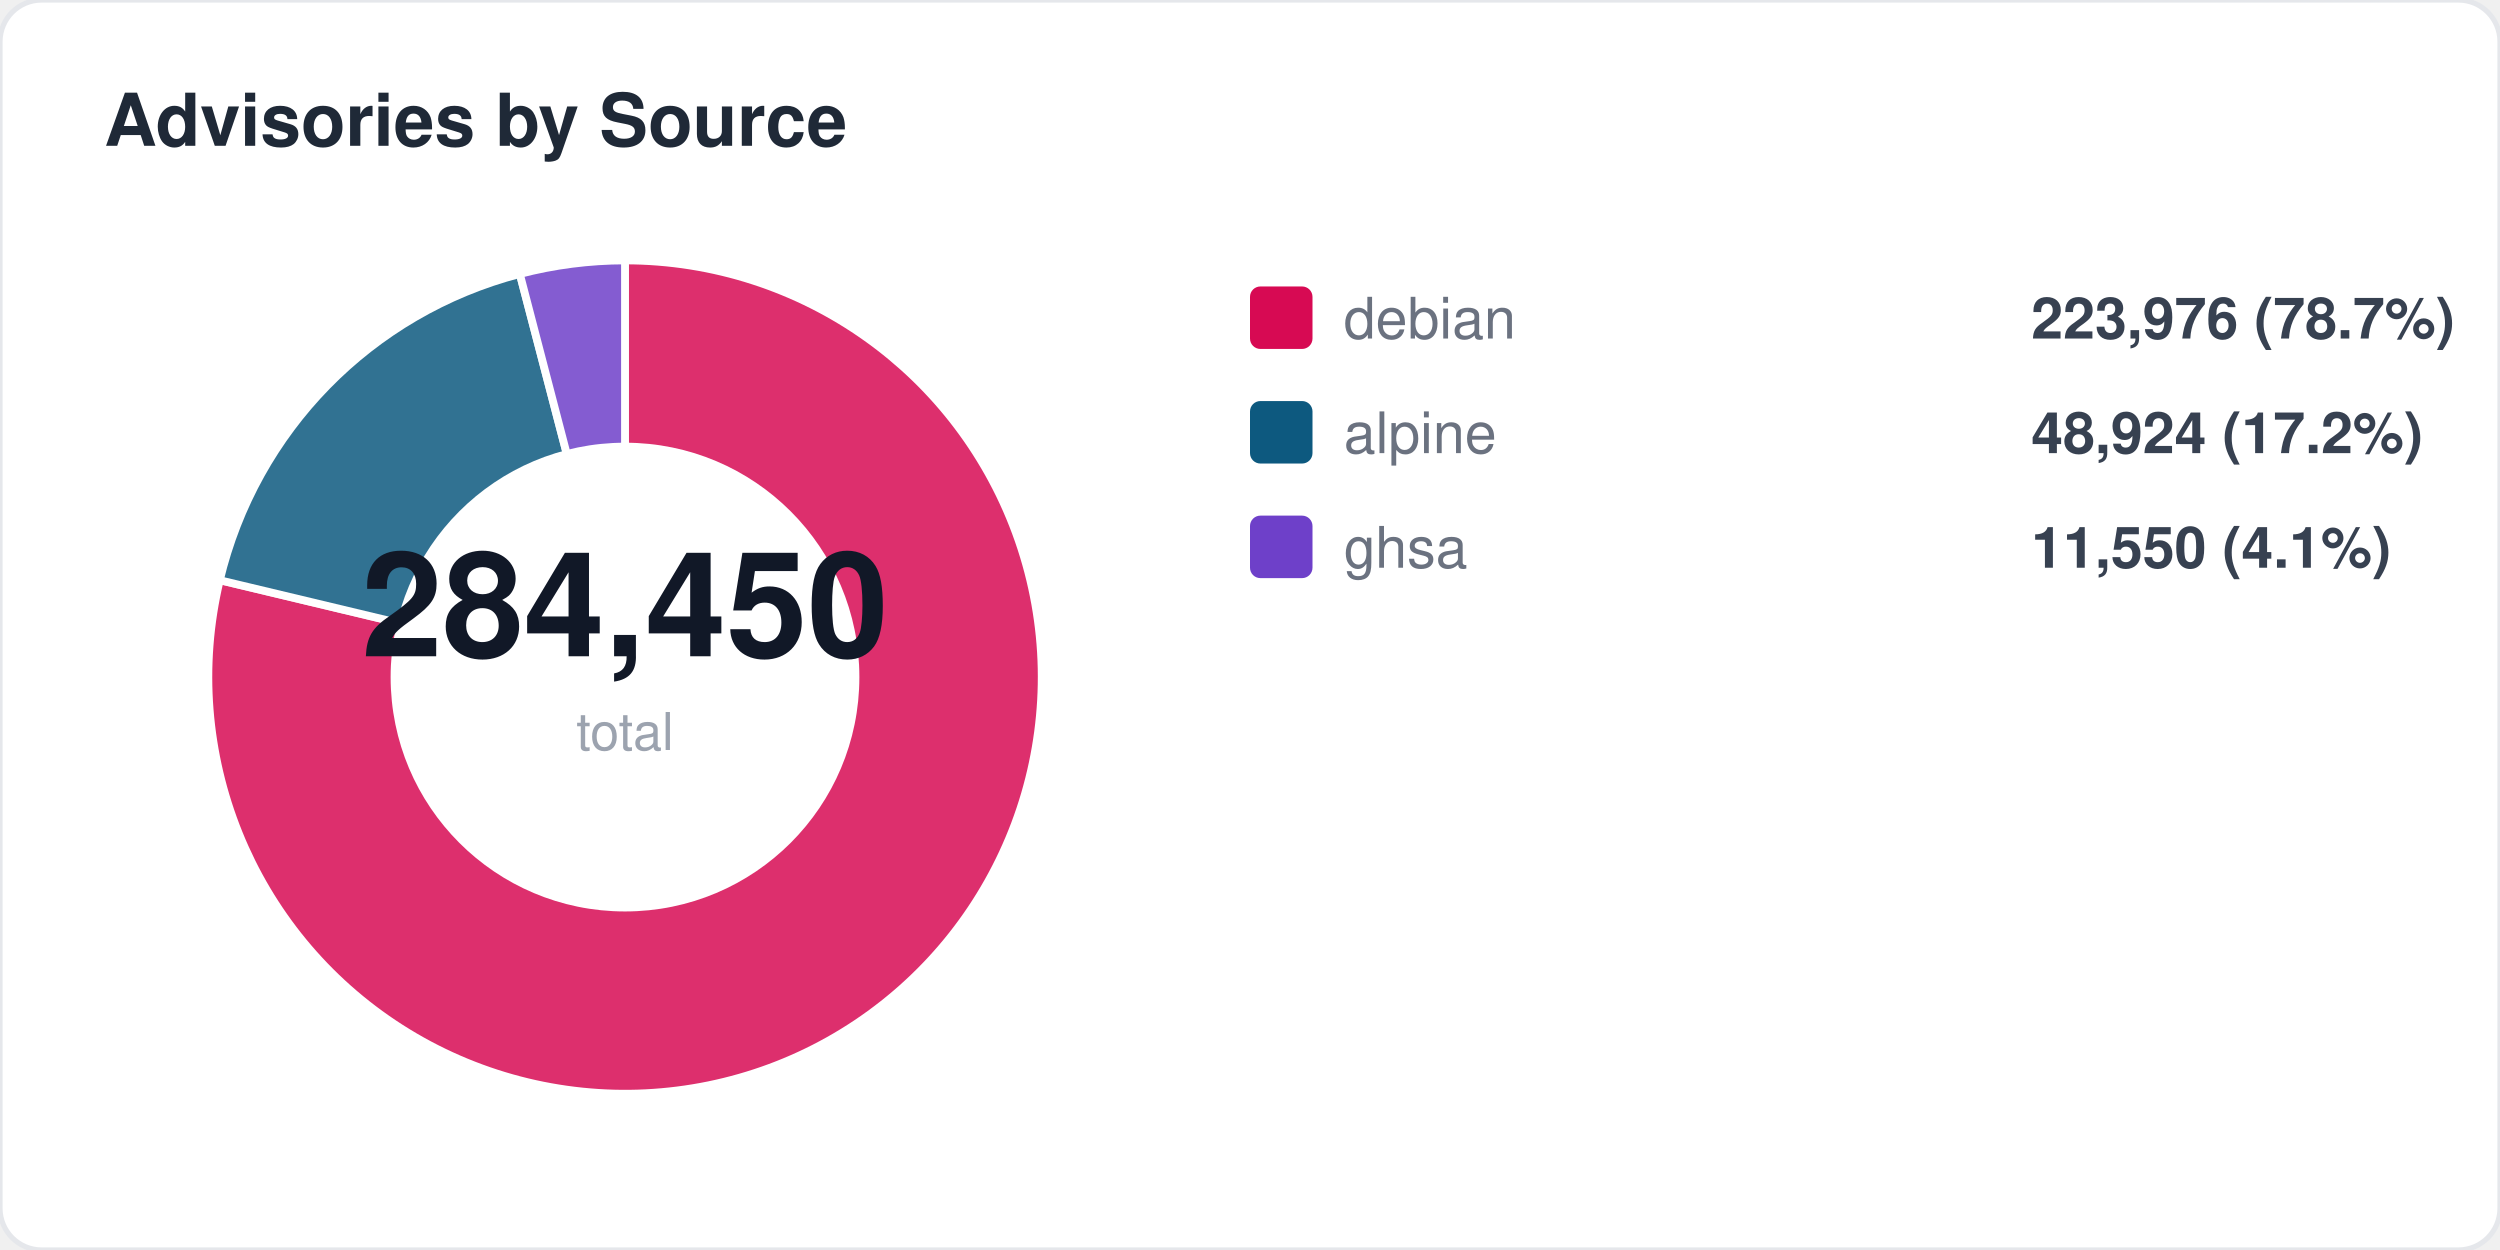
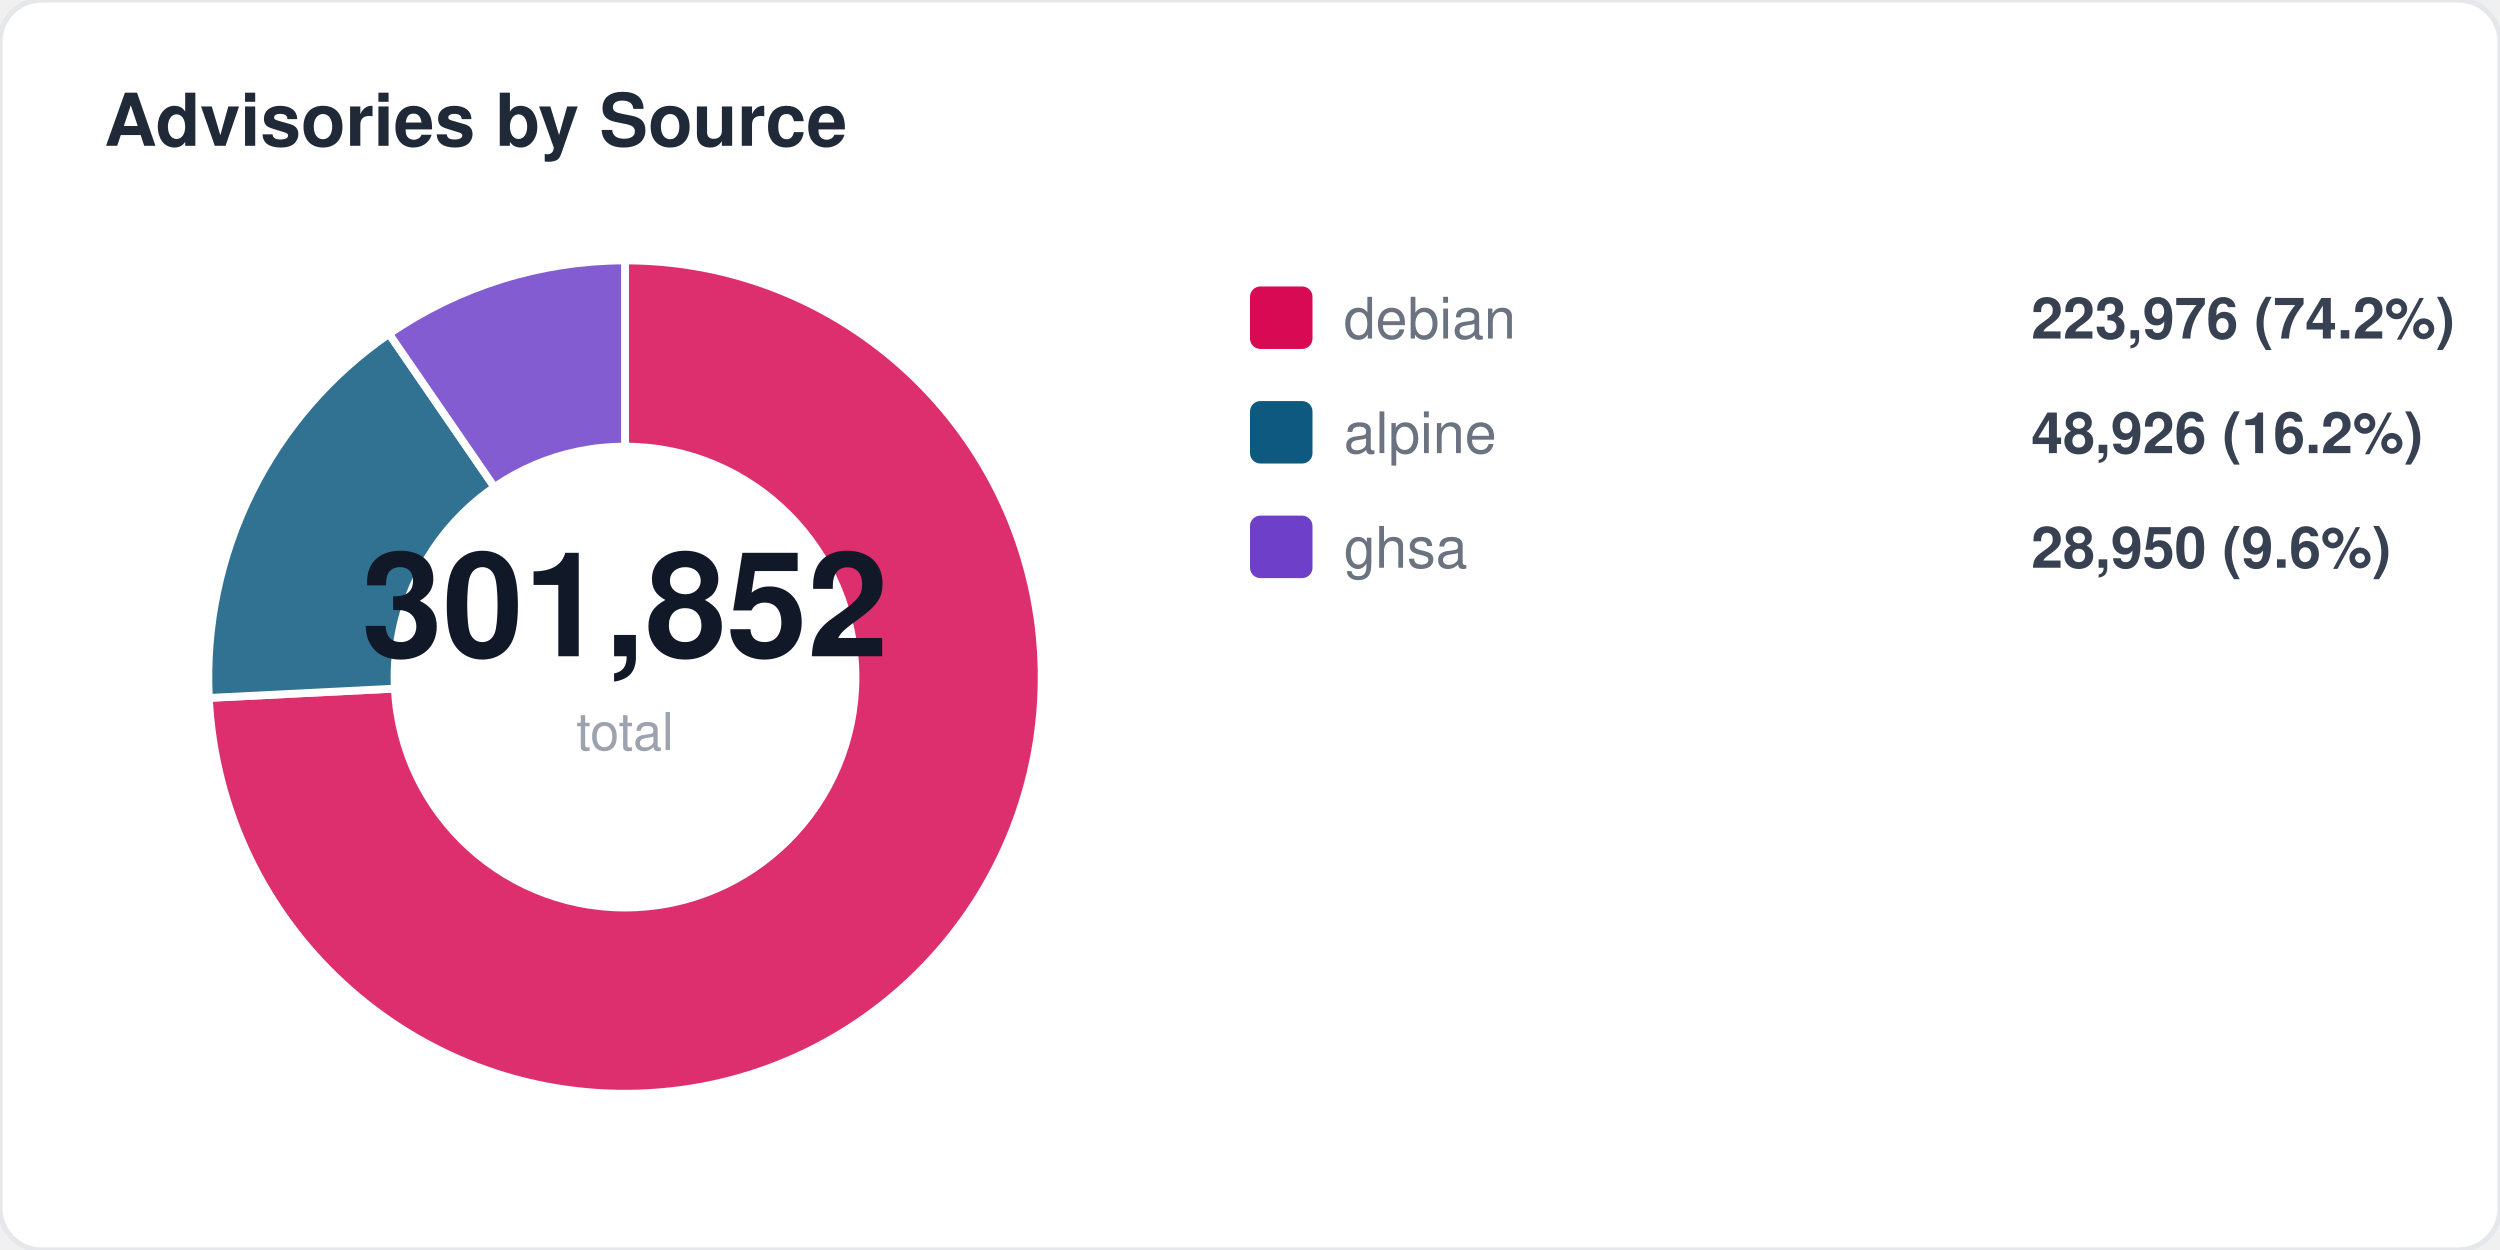
<svg xmlns="http://www.w3.org/2000/svg" width="480" height="240" viewBox="0 0 480 240" fill="none">
  <style>
  text { font-family: -apple-system, BlinkMacSystemFont, "Segoe UI", Helvetica, Arial, sans-serif; }
  .title { font-size: 14px; font-weight: 700; fill: #1f2937; }
  .label { font-size: 11px; fill: #6b7280; }
  .value { font-size: 11px; font-weight: 600; fill: #374151; }
  .big-number { font-size: 28px; font-weight: 800; fill: #111827; }
  .sub { font-size: 10px; fill: #9ca3af; }
</style>
  <rect width="480" height="240" rx="8" fill="#ffffff" stroke="#e5e7eb" stroke-width="1" />
  <text x="20" y="28" class="title">Advisories by Source</text>
-   <path d="M 120 130 L 120.0 50.0 A 80 80 0 1 1 42.2 111.4 Z" fill="#d70a53" opacity="0.85" stroke="#fff" stroke-width="1.5" />
-   <path d="M 120 130 L 42.2 111.4 A 80 80 0 0 1 99.8 52.6 Z" fill="#0d597f" opacity="0.85" stroke="#fff" stroke-width="1.5" />
-   <path d="M 120 130 L 99.8 52.6 A 80 80 0 0 1 120.0 50.0 Z" fill="#6e40c9" opacity="0.85" stroke="#fff" stroke-width="1.5" />
+   <path d="M 120 130 L 120.0 50.0 A 80 80 0 1 1 40.1 134.0 Z" fill="#d70a53" opacity="0.85" stroke="#fff" stroke-width="1.5" />
+   <path d="M 120 130 L 40.1 134.0 A 80 80 0 0 1 74.7 64.1 Z" fill="#0d597f" opacity="0.85" stroke="#fff" stroke-width="1.5" />
+   <path d="M 120 130 L 74.7 64.1 A 80 80 0 0 1 120.0 50.0 Z" fill="#6e40c9" opacity="0.85" stroke="#fff" stroke-width="1.5" />
  <circle cx="120" cy="130" r="45" fill="#ffffff" />
-   <text x="120" y="126" text-anchor="middle" class="big-number">284,450</text>
+   <text x="120" y="126" text-anchor="middle" class="big-number">301,852</text>
  <text x="120" y="144" text-anchor="middle" class="sub">total</text>
  <rect x="240" y="55" width="12" height="12" rx="2" fill="#d70a53" />
  <text x="258" y="65" class="label">debian</text>
-   <text x="390" y="65" class="value">223,976 (78.7%)</text>
+   <text x="390" y="65" class="value">223,976 (74.2%)</text>
  <rect x="240" y="77" width="12" height="12" rx="2" fill="#0d597f" />
  <text x="258" y="87" class="label">alpine</text>
-   <text x="390" y="87" class="value">48,924 (17.2%)</text>
+   <text x="390" y="87" class="value">48,926 (16.2%)</text>
  <rect x="240" y="99" width="12" height="12" rx="2" fill="#6e40c9" />
  <text x="258" y="109" class="label">ghsa</text>
-   <text x="390" y="109" class="value">11,550 (4.1%)</text>
+   <text x="390" y="109" class="value">28,950 (9.6%)</text>
</svg>
